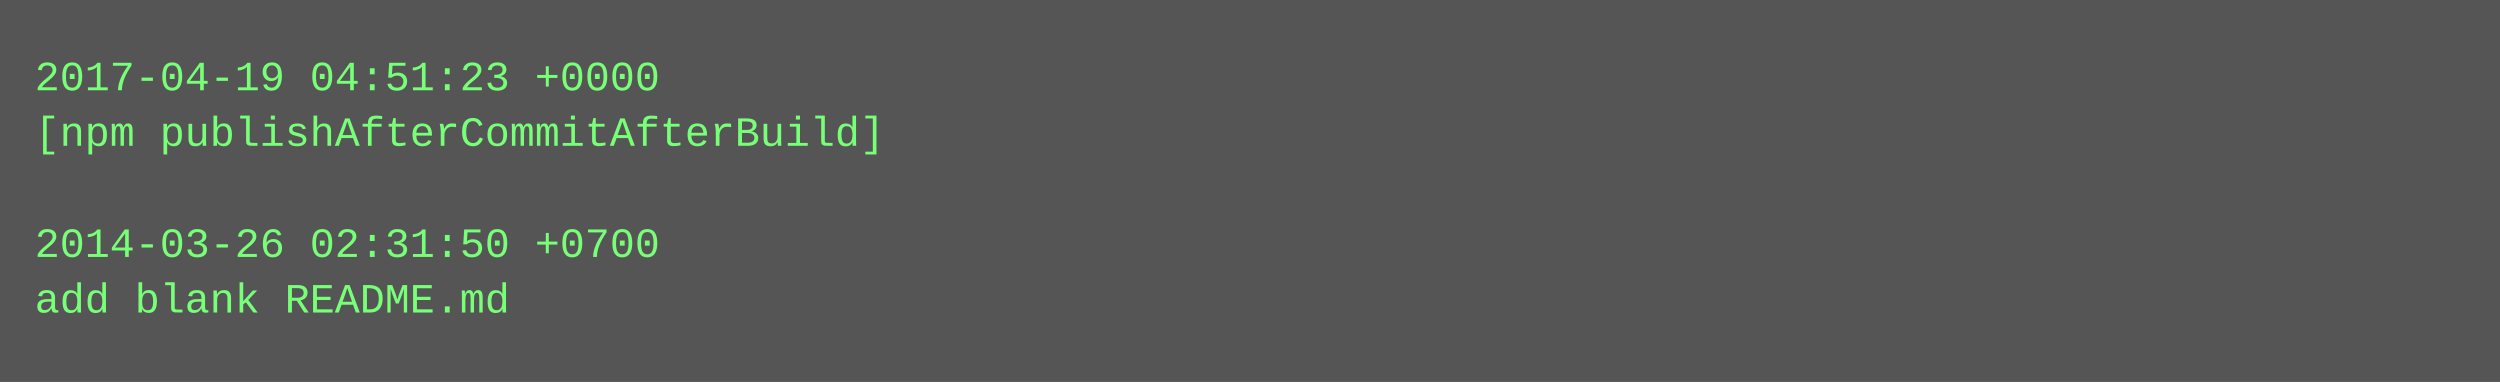
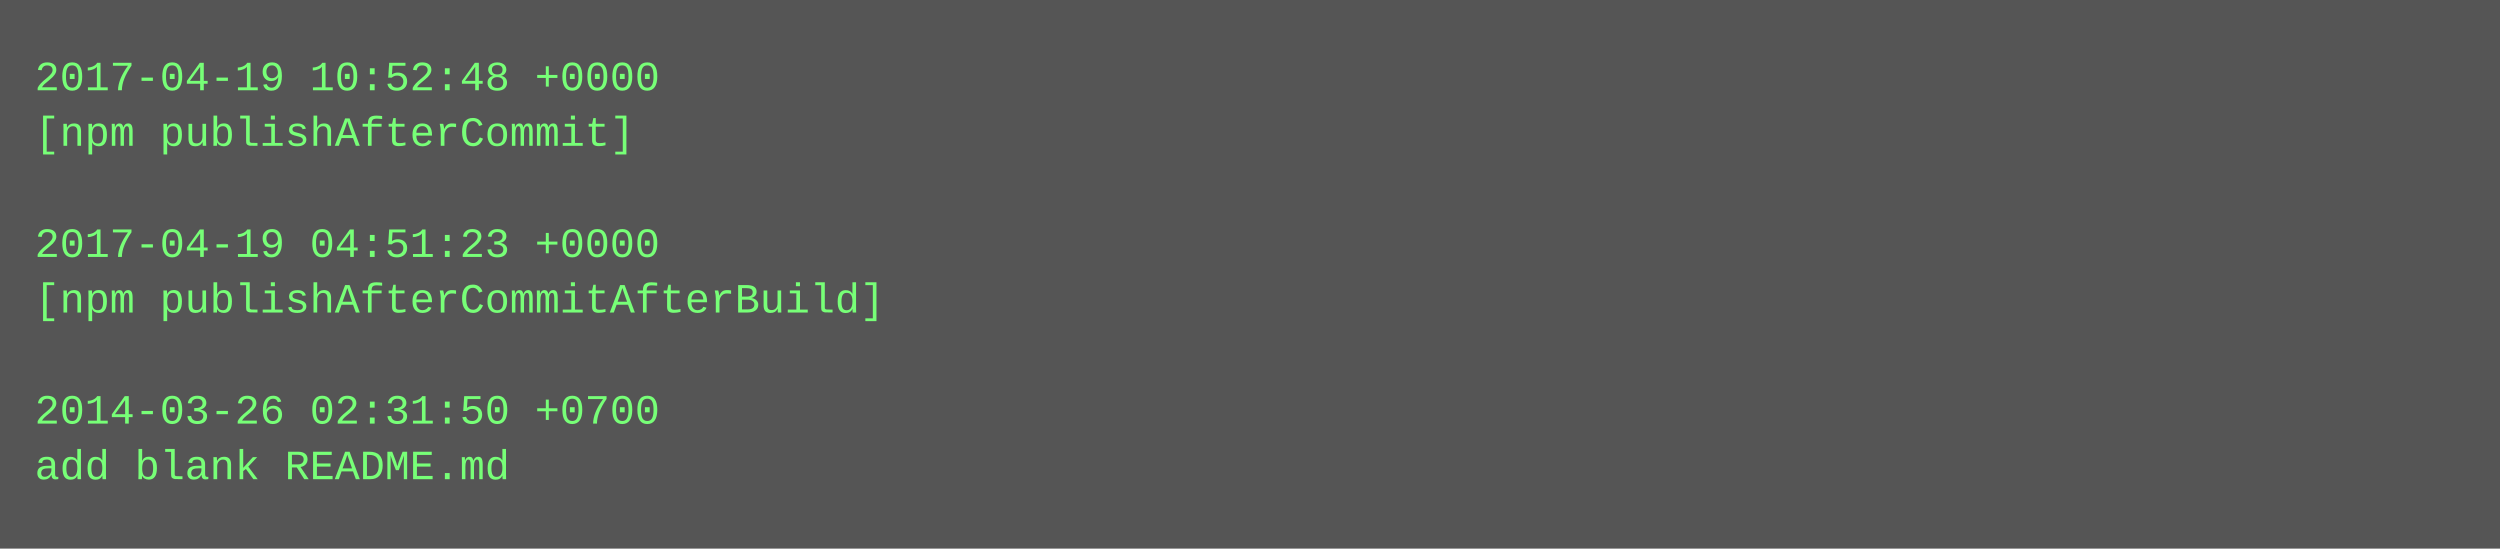
- <svg xmlns="http://www.w3.org/2000/svg" height="110" width="720">
-   <rect height="110" fill="#555" width="720" />
+ <svg xmlns="http://www.w3.org/2000/svg" height="158" width="720">
+   <rect height="158" fill="#555" width="720" />
  <text fill="#7f7" font-family="Courier New" font-size="12" xml:space="preserve">
-     <tspan x="10" y="26">2017-04-19 04:51:23 +0000</tspan>
-     <tspan x="10" y="42">[npm publishAfterCommitAfterBuild]</tspan>
+     <tspan x="10" y="26">2017-04-19 10:52:48 +0000</tspan>
+     <tspan x="10" y="42">[npm publishAfterCommit]</tspan>
    <tspan x="10" y="58" />
-     <tspan x="10" y="74">2014-03-26 02:31:50 +0700</tspan>
-     <tspan x="10" y="90">add blank README.md</tspan>
+     <tspan x="10" y="74">2017-04-19 04:51:23 +0000</tspan>
+     <tspan x="10" y="90">[npm publishAfterCommitAfterBuild]</tspan>
+     <tspan x="10" y="106" />
+     <tspan x="10" y="122">2014-03-26 02:31:50 +0700</tspan>
+     <tspan x="10" y="138">add blank README.md</tspan>
  </text>
</svg>
